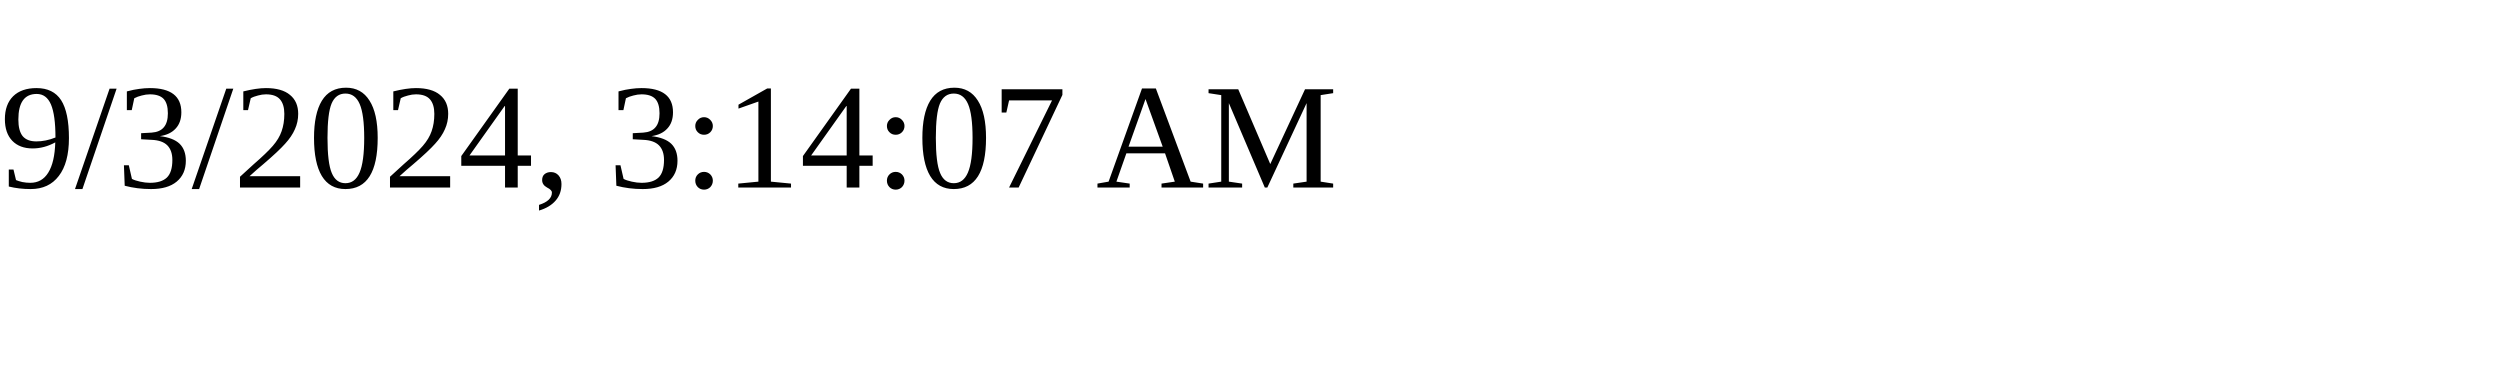
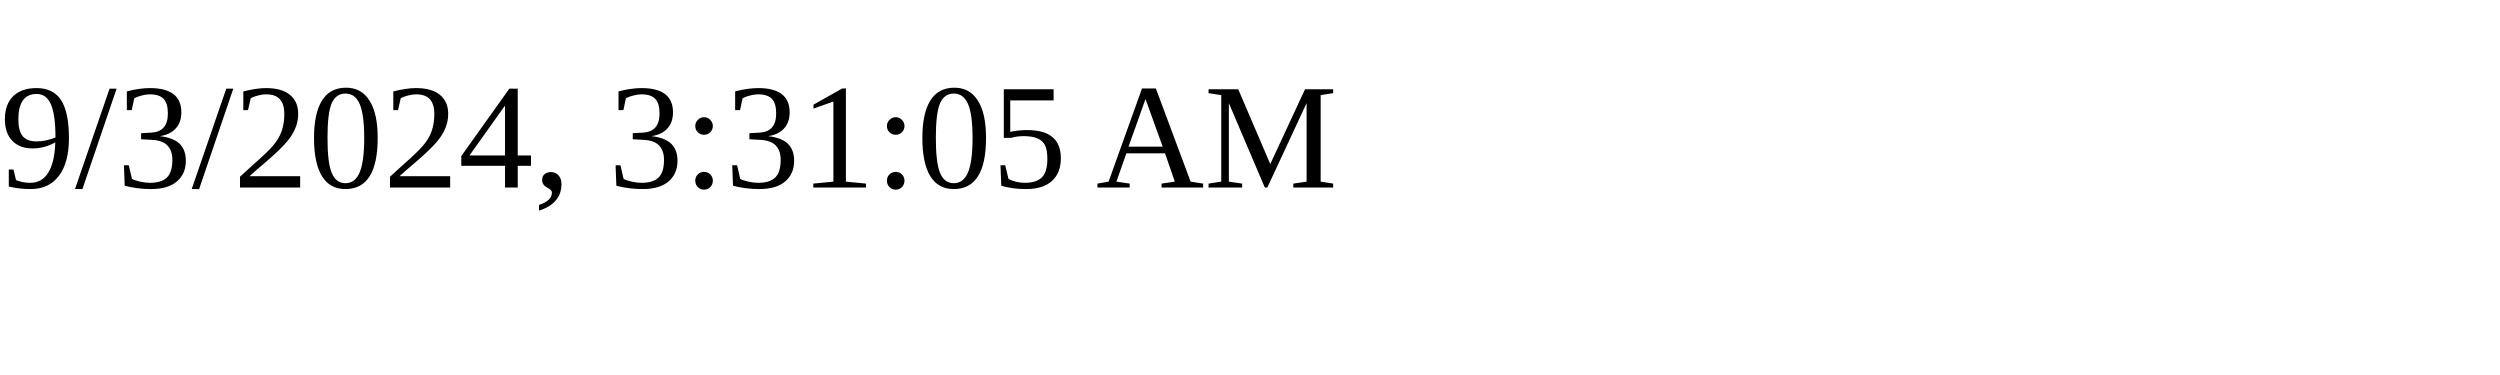
<svg xmlns="http://www.w3.org/2000/svg" height="30" width="200">
-   <text x="0" y="15">9/3/2024, 3:14:07 AM</text>
+   <text x="0" y="15">9/3/2024, 3:31:05 AM</text>
</svg>
